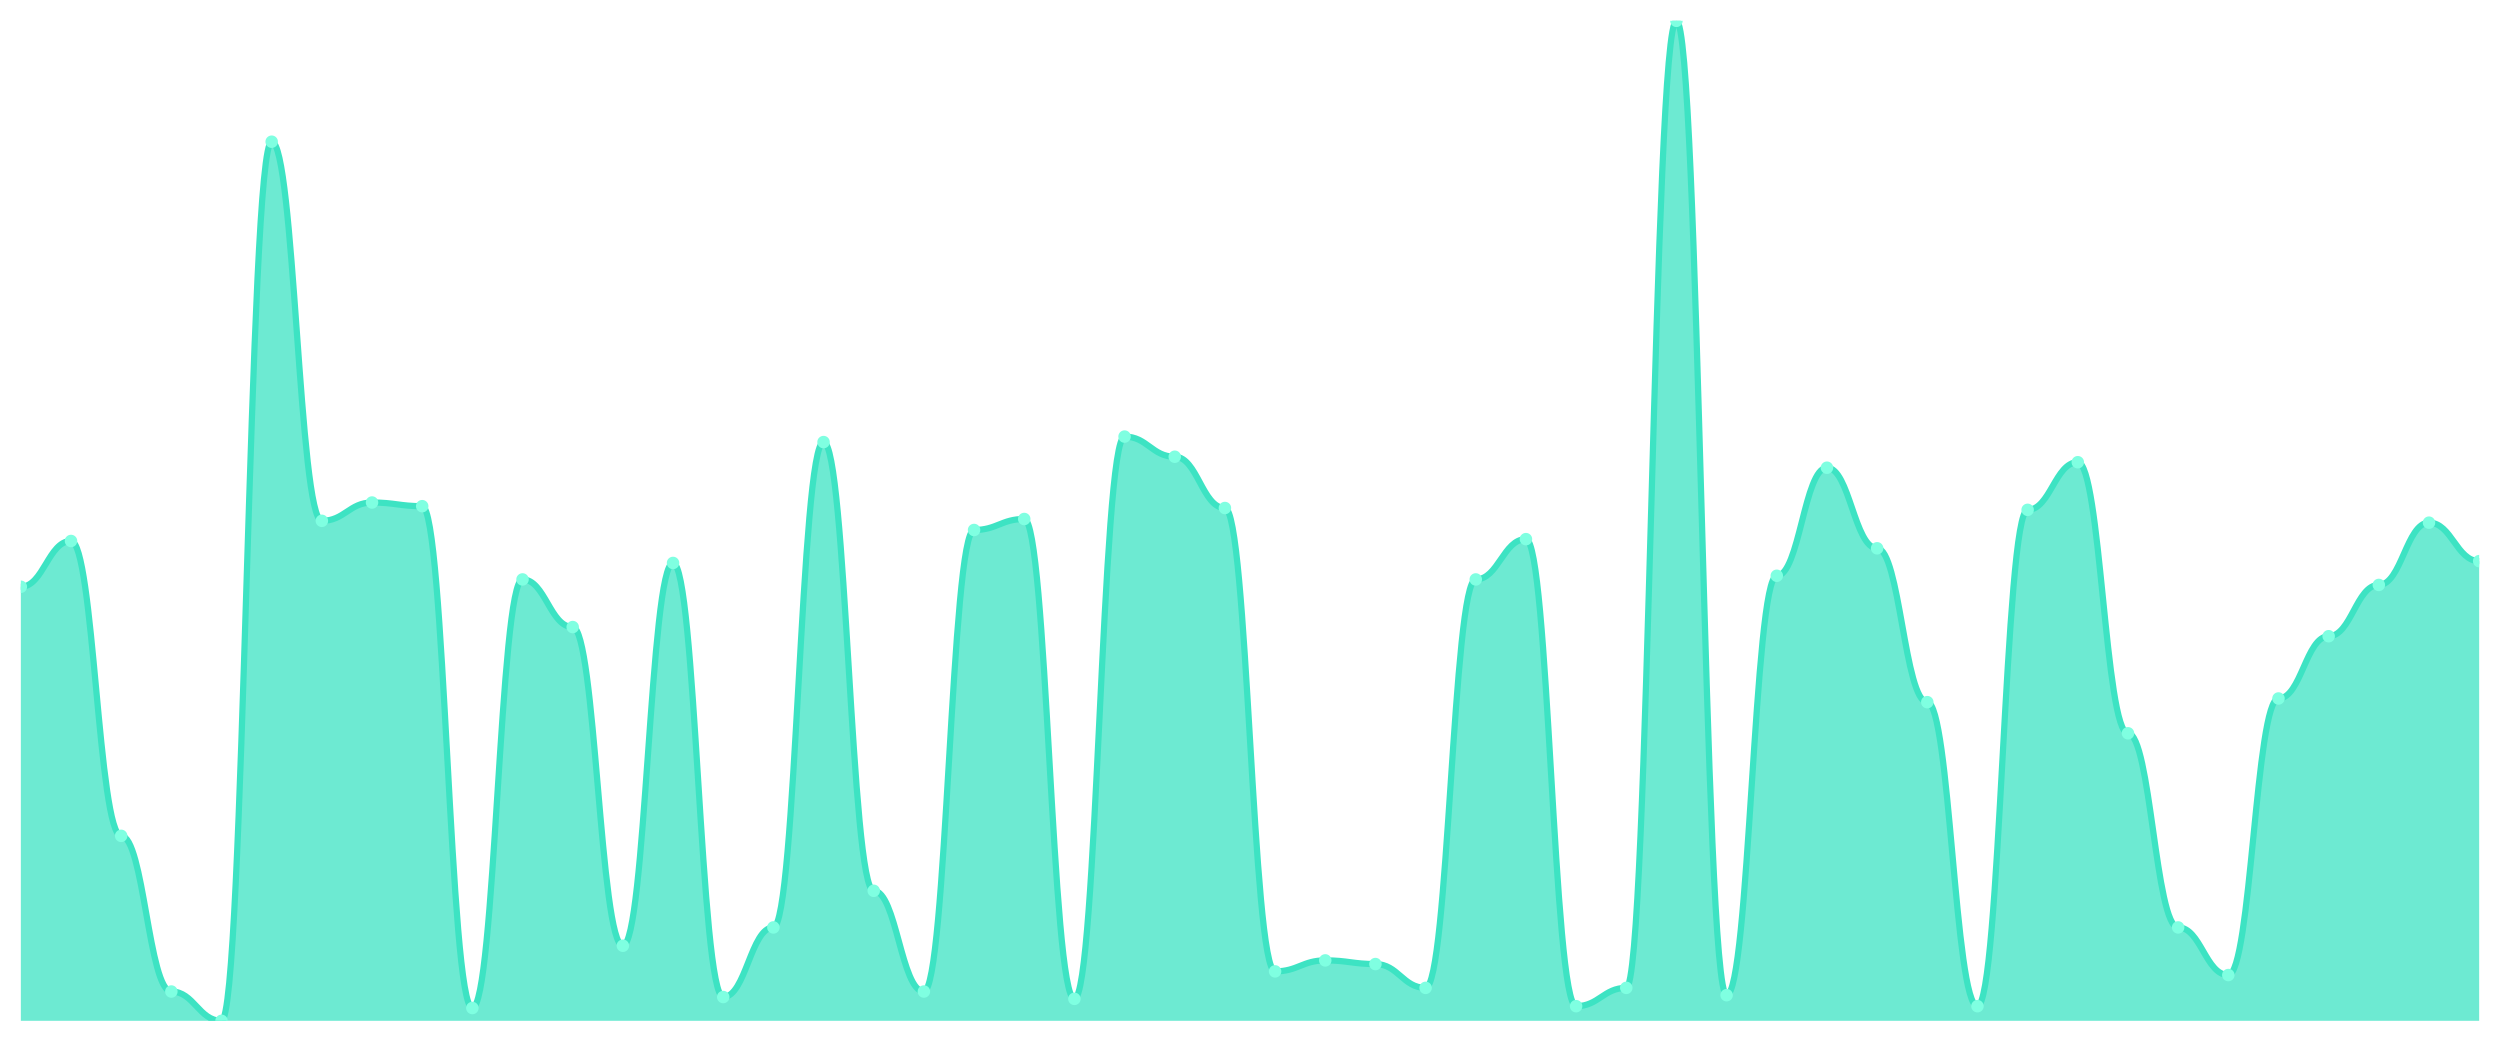
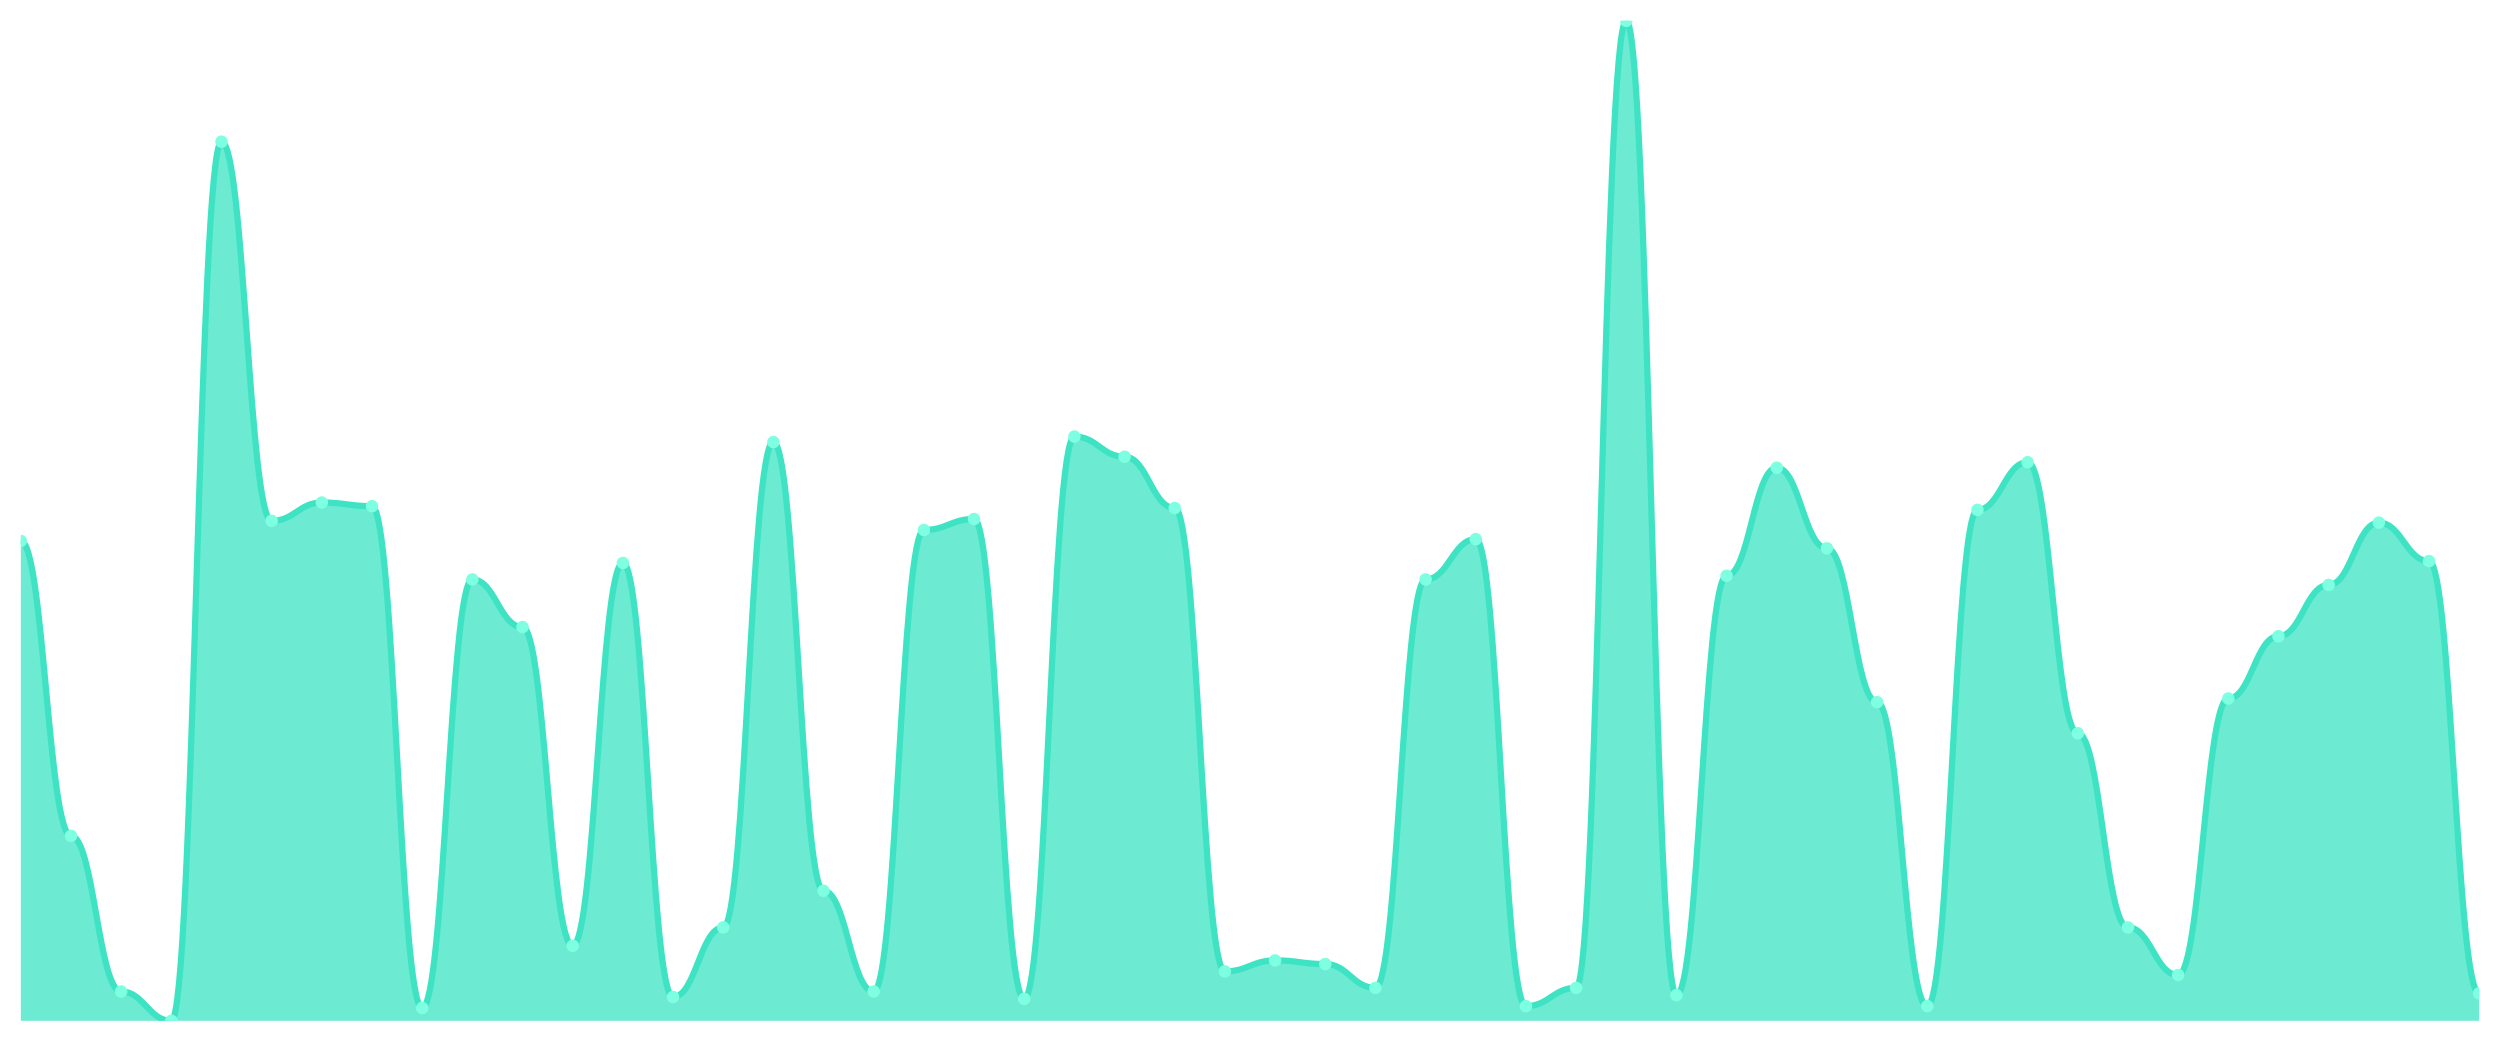
<svg xmlns="http://www.w3.org/2000/svg" viewBox="0 0 1200 500" width="1200" height="500">
  <defs>
    <clipPath id="c">
      <rect x="10" y="10" width="1180" height="480" />
    </clipPath>
  </defs>
  <rect width="1200" height="500" fill="none" />
  <g clip-path="url(#c)">
-     <path d="M 10,490 L 10,281.648 C 20.837,281.648 23.245,259.67 34.082,259.67 C 44.918,259.67 47.327,401.209 58.163,401.209 C 69,401.209 71.408,475.934 82.245,475.934 C 93.082,475.934 95.49,490 106.327,490 C 117.163,490 119.571,68.022 130.408,68.022 C 141.245,68.022 143.653,250 154.49,250 C 165.327,250 167.735,241.209 178.571,241.209 C 189.408,241.209 191.816,242.967 202.653,242.967 C 213.49,242.967 215.898,483.846 226.735,483.846 C 237.571,483.846 239.98,278.132 250.816,278.132 C 261.653,278.132 264.061,300.989 274.898,300.989 C 285.735,300.989 288.143,453.956 298.98,453.956 C 309.816,453.956 312.224,270.22 323.061,270.22 C 333.898,270.22 336.306,478.571 347.143,478.571 C 357.98,478.571 360.388,445.165 371.224,445.165 C 382.061,445.165 384.469,212.198 395.306,212.198 C 406.143,212.198 408.551,427.582 419.388,427.582 C 430.224,427.582 432.633,475.934 443.469,475.934 C 454.306,475.934 456.714,254.396 467.551,254.396 C 478.388,254.396 480.796,249.121 491.633,249.121 C 502.469,249.121 504.878,479.451 515.714,479.451 C 526.551,479.451 528.959,209.56 539.796,209.56 C 550.633,209.56 553.041,219.231 563.878,219.231 C 574.714,219.231 577.122,243.846 587.959,243.846 C 598.796,243.846 601.204,466.264 612.041,466.264 C 622.878,466.264 625.286,460.989 636.122,460.989 C 646.959,460.989 649.367,462.747 660.204,462.747 C 671.041,462.747 673.449,474.176 684.286,474.176 C 695.122,474.176 697.531,278.132 708.367,278.132 C 719.204,278.132 721.612,258.791 732.449,258.791 C 743.286,258.791 745.694,482.967 756.531,482.967 C 767.367,482.967 769.776,474.176 780.612,474.176 C 791.449,474.176 793.857,10 804.694,10 C 815.531,10 817.939,477.692 828.776,477.692 C 839.612,477.692 842.02,276.374 852.857,276.374 C 863.694,276.374 866.102,224.505 876.939,224.505 C 887.776,224.505 890.184,263.187 901.02,263.187 C 911.857,263.187 914.265,337.033 925.102,337.033 C 935.939,337.033 938.347,482.967 949.184,482.967 C 960.02,482.967 962.429,244.725 973.265,244.725 C 984.102,244.725 986.51,221.868 997.347,221.868 C 1008.184,221.868 1010.592,351.978 1021.429,351.978 C 1032.265,351.978 1034.673,445.165 1045.51,445.165 C 1056.347,445.165 1058.755,468.022 1069.592,468.022 C 1080.429,468.022 1082.837,335.275 1093.673,335.275 C 1104.51,335.275 1106.918,305.385 1117.755,305.385 C 1128.592,305.385 1131,280.769 1141.837,280.769 C 1152.673,280.769 1155.082,250.879 1165.918,250.879 C 1176.755,250.879 1179.163,269.341 1190,269.341 L 1190,490 Z" fill="rgba(61,227,195,0.75)" />
-     <path d="M 10,281.648 C 20.837,281.648 23.245,259.67 34.082,259.67 C 44.918,259.67 47.327,401.209 58.163,401.209 C 69,401.209 71.408,475.934 82.245,475.934 C 93.082,475.934 95.49,490 106.327,490 C 117.163,490 119.571,68.022 130.408,68.022 C 141.245,68.022 143.653,250 154.49,250 C 165.327,250 167.735,241.209 178.571,241.209 C 189.408,241.209 191.816,242.967 202.653,242.967 C 213.49,242.967 215.898,483.846 226.735,483.846 C 237.571,483.846 239.98,278.132 250.816,278.132 C 261.653,278.132 264.061,300.989 274.898,300.989 C 285.735,300.989 288.143,453.956 298.98,453.956 C 309.816,453.956 312.224,270.22 323.061,270.22 C 333.898,270.22 336.306,478.571 347.143,478.571 C 357.98,478.571 360.388,445.165 371.224,445.165 C 382.061,445.165 384.469,212.198 395.306,212.198 C 406.143,212.198 408.551,427.582 419.388,427.582 C 430.224,427.582 432.633,475.934 443.469,475.934 C 454.306,475.934 456.714,254.396 467.551,254.396 C 478.388,254.396 480.796,249.121 491.633,249.121 C 502.469,249.121 504.878,479.451 515.714,479.451 C 526.551,479.451 528.959,209.56 539.796,209.56 C 550.633,209.56 553.041,219.231 563.878,219.231 C 574.714,219.231 577.122,243.846 587.959,243.846 C 598.796,243.846 601.204,466.264 612.041,466.264 C 622.878,466.264 625.286,460.989 636.122,460.989 C 646.959,460.989 649.367,462.747 660.204,462.747 C 671.041,462.747 673.449,474.176 684.286,474.176 C 695.122,474.176 697.531,278.132 708.367,278.132 C 719.204,278.132 721.612,258.791 732.449,258.791 C 743.286,258.791 745.694,482.967 756.531,482.967 C 767.367,482.967 769.776,474.176 780.612,474.176 C 791.449,474.176 793.857,10 804.694,10 C 815.531,10 817.939,477.692 828.776,477.692 C 839.612,477.692 842.02,276.374 852.857,276.374 C 863.694,276.374 866.102,224.505 876.939,224.505 C 887.776,224.505 890.184,263.187 901.02,263.187 C 911.857,263.187 914.265,337.033 925.102,337.033 C 935.939,337.033 938.347,482.967 949.184,482.967 C 960.02,482.967 962.429,244.725 973.265,244.725 C 984.102,244.725 986.51,221.868 997.347,221.868 C 1008.184,221.868 1010.592,351.978 1021.429,351.978 C 1032.265,351.978 1034.673,445.165 1045.51,445.165 C 1056.347,445.165 1058.755,468.022 1069.592,468.022 C 1080.429,468.022 1082.837,335.275 1093.673,335.275 C 1104.51,335.275 1106.918,305.385 1117.755,305.385 C 1128.592,305.385 1131,280.769 1141.837,280.769 C 1152.673,280.769 1155.082,250.879 1165.918,250.879 C 1176.755,250.879 1179.163,269.341 1190,269.341" fill="none" stroke="#3de3c3" stroke-width="3" stroke-linecap="round" stroke-linejoin="round" />
-     <circle cx="10" cy="281.648" r="3" fill="#7fffe1" />
-     <circle cx="34.082" cy="259.67" r="3" fill="#7fffe1" />
-     <circle cx="58.163" cy="401.209" r="3" fill="#7fffe1" />
-     <circle cx="82.245" cy="475.934" r="3" fill="#7fffe1" />
-     <circle cx="106.327" cy="490" r="3" fill="#7fffe1" />
-     <circle cx="130.408" cy="68.022" r="3" fill="#7fffe1" />
-     <circle cx="154.49" cy="250" r="3" fill="#7fffe1" />
-     <circle cx="178.571" cy="241.209" r="3" fill="#7fffe1" />
-     <circle cx="202.653" cy="242.967" r="3" fill="#7fffe1" />
-     <circle cx="226.735" cy="483.846" r="3" fill="#7fffe1" />
-     <circle cx="250.816" cy="278.132" r="3" fill="#7fffe1" />
-     <circle cx="274.898" cy="300.989" r="3" fill="#7fffe1" />
-     <circle cx="298.98" cy="453.956" r="3" fill="#7fffe1" />
-     <circle cx="323.061" cy="270.22" r="3" fill="#7fffe1" />
-     <circle cx="347.143" cy="478.571" r="3" fill="#7fffe1" />
-     <circle cx="371.224" cy="445.165" r="3" fill="#7fffe1" />
-     <circle cx="395.306" cy="212.198" r="3" fill="#7fffe1" />
-     <circle cx="419.388" cy="427.582" r="3" fill="#7fffe1" />
-     <circle cx="443.469" cy="475.934" r="3" fill="#7fffe1" />
-     <circle cx="467.551" cy="254.396" r="3" fill="#7fffe1" />
-     <circle cx="491.633" cy="249.121" r="3" fill="#7fffe1" />
-     <circle cx="515.714" cy="479.451" r="3" fill="#7fffe1" />
-     <circle cx="539.796" cy="209.56" r="3" fill="#7fffe1" />
-     <circle cx="563.878" cy="219.231" r="3" fill="#7fffe1" />
-     <circle cx="587.959" cy="243.846" r="3" fill="#7fffe1" />
-     <circle cx="612.041" cy="466.264" r="3" fill="#7fffe1" />
-     <circle cx="636.122" cy="460.989" r="3" fill="#7fffe1" />
-     <circle cx="660.204" cy="462.747" r="3" fill="#7fffe1" />
-     <circle cx="684.286" cy="474.176" r="3" fill="#7fffe1" />
-     <circle cx="708.367" cy="278.132" r="3" fill="#7fffe1" />
-     <circle cx="732.449" cy="258.791" r="3" fill="#7fffe1" />
-     <circle cx="756.531" cy="482.967" r="3" fill="#7fffe1" />
-     <circle cx="780.612" cy="474.176" r="3" fill="#7fffe1" />
-     <circle cx="804.694" cy="10" r="3" fill="#7fffe1" />
-     <circle cx="828.776" cy="477.692" r="3" fill="#7fffe1" />
-     <circle cx="852.857" cy="276.374" r="3" fill="#7fffe1" />
-     <circle cx="876.939" cy="224.505" r="3" fill="#7fffe1" />
-     <circle cx="901.02" cy="263.187" r="3" fill="#7fffe1" />
-     <circle cx="925.102" cy="337.033" r="3" fill="#7fffe1" />
-     <circle cx="949.184" cy="482.967" r="3" fill="#7fffe1" />
-     <circle cx="973.265" cy="244.725" r="3" fill="#7fffe1" />
-     <circle cx="997.347" cy="221.868" r="3" fill="#7fffe1" />
-     <circle cx="1021.429" cy="351.978" r="3" fill="#7fffe1" />
-     <circle cx="1045.51" cy="445.165" r="3" fill="#7fffe1" />
-     <circle cx="1069.592" cy="468.022" r="3" fill="#7fffe1" />
-     <circle cx="1093.673" cy="335.275" r="3" fill="#7fffe1" />
-     <circle cx="1117.755" cy="305.385" r="3" fill="#7fffe1" />
-     <circle cx="1141.837" cy="280.769" r="3" fill="#7fffe1" />
-     <circle cx="1165.918" cy="250.879" r="3" fill="#7fffe1" />
-     <circle cx="1190" cy="269.341" r="3" fill="#7fffe1" />
+     <path d="M 10,490 L 10,259.67 C 20.837,259.67 23.245,401.209 34.082,401.209 C 44.918,401.209 47.327,475.934 58.163,475.934 C 69,475.934 71.408,490 82.245,490 C 93.082,490 95.49,68.022 106.327,68.022 C 117.163,68.022 119.571,250 130.408,250 C 141.245,250 143.653,241.209 154.49,241.209 C 165.327,241.209 167.735,242.967 178.571,242.967 C 189.408,242.967 191.816,483.846 202.653,483.846 C 213.49,483.846 215.898,278.132 226.735,278.132 C 237.571,278.132 239.98,300.989 250.816,300.989 C 261.653,300.989 264.061,453.956 274.898,453.956 C 285.735,453.956 288.143,270.22 298.98,270.22 C 309.816,270.22 312.224,478.571 323.061,478.571 C 333.898,478.571 336.306,445.165 347.143,445.165 C 357.98,445.165 360.388,212.198 371.224,212.198 C 382.061,212.198 384.469,427.582 395.306,427.582 C 406.143,427.582 408.551,475.934 419.388,475.934 C 430.224,475.934 432.633,254.396 443.469,254.396 C 454.306,254.396 456.714,249.121 467.551,249.121 C 478.388,249.121 480.796,479.451 491.633,479.451 C 502.469,479.451 504.878,209.56 515.714,209.56 C 526.551,209.56 528.959,219.231 539.796,219.231 C 550.633,219.231 553.041,243.846 563.878,243.846 C 574.714,243.846 577.122,466.264 587.959,466.264 C 598.796,466.264 601.204,460.989 612.041,460.989 C 622.878,460.989 625.286,462.747 636.122,462.747 C 646.959,462.747 649.367,474.176 660.204,474.176 C 671.041,474.176 673.449,278.132 684.286,278.132 C 695.122,278.132 697.531,258.791 708.367,258.791 C 719.204,258.791 721.612,482.967 732.449,482.967 C 743.286,482.967 745.694,474.176 756.531,474.176 C 767.367,474.176 769.776,10 780.612,10 C 791.449,10 793.857,477.692 804.694,477.692 C 815.531,477.692 817.939,276.374 828.776,276.374 C 839.612,276.374 842.02,224.505 852.857,224.505 C 863.694,224.505 866.102,263.187 876.939,263.187 C 887.776,263.187 890.184,337.033 901.02,337.033 C 911.857,337.033 914.265,482.967 925.102,482.967 C 935.939,482.967 938.347,244.725 949.184,244.725 C 960.02,244.725 962.429,221.868 973.265,221.868 C 984.102,221.868 986.51,351.978 997.347,351.978 C 1008.184,351.978 1010.592,445.165 1021.429,445.165 C 1032.265,445.165 1034.673,468.022 1045.51,468.022 C 1056.347,468.022 1058.755,335.275 1069.592,335.275 C 1080.429,335.275 1082.837,305.385 1093.673,305.385 C 1104.51,305.385 1106.918,280.769 1117.755,280.769 C 1128.592,280.769 1131,250.879 1141.837,250.879 C 1152.673,250.879 1155.082,269.341 1165.918,269.341 C 1176.755,269.341 1179.163,476.813 1190,476.813 L 1190,490 Z" fill="rgba(61,227,195,0.75)" />
+     <path d="M 10,259.67 C 20.837,259.67 23.245,401.209 34.082,401.209 C 44.918,401.209 47.327,475.934 58.163,475.934 C 69,475.934 71.408,490 82.245,490 C 93.082,490 95.49,68.022 106.327,68.022 C 117.163,68.022 119.571,250 130.408,250 C 141.245,250 143.653,241.209 154.49,241.209 C 165.327,241.209 167.735,242.967 178.571,242.967 C 189.408,242.967 191.816,483.846 202.653,483.846 C 213.49,483.846 215.898,278.132 226.735,278.132 C 237.571,278.132 239.98,300.989 250.816,300.989 C 261.653,300.989 264.061,453.956 274.898,453.956 C 285.735,453.956 288.143,270.22 298.98,270.22 C 309.816,270.22 312.224,478.571 323.061,478.571 C 333.898,478.571 336.306,445.165 347.143,445.165 C 357.98,445.165 360.388,212.198 371.224,212.198 C 382.061,212.198 384.469,427.582 395.306,427.582 C 406.143,427.582 408.551,475.934 419.388,475.934 C 430.224,475.934 432.633,254.396 443.469,254.396 C 454.306,254.396 456.714,249.121 467.551,249.121 C 478.388,249.121 480.796,479.451 491.633,479.451 C 502.469,479.451 504.878,209.56 515.714,209.56 C 526.551,209.56 528.959,219.231 539.796,219.231 C 550.633,219.231 553.041,243.846 563.878,243.846 C 574.714,243.846 577.122,466.264 587.959,466.264 C 598.796,466.264 601.204,460.989 612.041,460.989 C 622.878,460.989 625.286,462.747 636.122,462.747 C 646.959,462.747 649.367,474.176 660.204,474.176 C 671.041,474.176 673.449,278.132 684.286,278.132 C 695.122,278.132 697.531,258.791 708.367,258.791 C 719.204,258.791 721.612,482.967 732.449,482.967 C 743.286,482.967 745.694,474.176 756.531,474.176 C 767.367,474.176 769.776,10 780.612,10 C 791.449,10 793.857,477.692 804.694,477.692 C 815.531,477.692 817.939,276.374 828.776,276.374 C 839.612,276.374 842.02,224.505 852.857,224.505 C 863.694,224.505 866.102,263.187 876.939,263.187 C 887.776,263.187 890.184,337.033 901.02,337.033 C 911.857,337.033 914.265,482.967 925.102,482.967 C 935.939,482.967 938.347,244.725 949.184,244.725 C 960.02,244.725 962.429,221.868 973.265,221.868 C 984.102,221.868 986.51,351.978 997.347,351.978 C 1008.184,351.978 1010.592,445.165 1021.429,445.165 C 1032.265,445.165 1034.673,468.022 1045.51,468.022 C 1056.347,468.022 1058.755,335.275 1069.592,335.275 C 1080.429,335.275 1082.837,305.385 1093.673,305.385 C 1104.51,305.385 1106.918,280.769 1117.755,280.769 C 1128.592,280.769 1131,250.879 1141.837,250.879 C 1152.673,250.879 1155.082,269.341 1165.918,269.341 C 1176.755,269.341 1179.163,476.813 1190,476.813" fill="none" stroke="#3de3c3" stroke-width="3" stroke-linecap="round" stroke-linejoin="round" />
+     <circle cx="10" cy="259.67" r="3" fill="#7fffe1" />
+     <circle cx="34.082" cy="401.209" r="3" fill="#7fffe1" />
+     <circle cx="58.163" cy="475.934" r="3" fill="#7fffe1" />
+     <circle cx="82.245" cy="490" r="3" fill="#7fffe1" />
+     <circle cx="106.327" cy="68.022" r="3" fill="#7fffe1" />
+     <circle cx="130.408" cy="250" r="3" fill="#7fffe1" />
+     <circle cx="154.49" cy="241.209" r="3" fill="#7fffe1" />
+     <circle cx="178.571" cy="242.967" r="3" fill="#7fffe1" />
+     <circle cx="202.653" cy="483.846" r="3" fill="#7fffe1" />
+     <circle cx="226.735" cy="278.132" r="3" fill="#7fffe1" />
+     <circle cx="250.816" cy="300.989" r="3" fill="#7fffe1" />
+     <circle cx="274.898" cy="453.956" r="3" fill="#7fffe1" />
+     <circle cx="298.98" cy="270.22" r="3" fill="#7fffe1" />
+     <circle cx="323.061" cy="478.571" r="3" fill="#7fffe1" />
+     <circle cx="347.143" cy="445.165" r="3" fill="#7fffe1" />
+     <circle cx="371.224" cy="212.198" r="3" fill="#7fffe1" />
+     <circle cx="395.306" cy="427.582" r="3" fill="#7fffe1" />
+     <circle cx="419.388" cy="475.934" r="3" fill="#7fffe1" />
+     <circle cx="443.469" cy="254.396" r="3" fill="#7fffe1" />
+     <circle cx="467.551" cy="249.121" r="3" fill="#7fffe1" />
+     <circle cx="491.633" cy="479.451" r="3" fill="#7fffe1" />
+     <circle cx="515.714" cy="209.56" r="3" fill="#7fffe1" />
+     <circle cx="539.796" cy="219.231" r="3" fill="#7fffe1" />
+     <circle cx="563.878" cy="243.846" r="3" fill="#7fffe1" />
+     <circle cx="587.959" cy="466.264" r="3" fill="#7fffe1" />
+     <circle cx="612.041" cy="460.989" r="3" fill="#7fffe1" />
+     <circle cx="636.122" cy="462.747" r="3" fill="#7fffe1" />
+     <circle cx="660.204" cy="474.176" r="3" fill="#7fffe1" />
+     <circle cx="684.286" cy="278.132" r="3" fill="#7fffe1" />
+     <circle cx="708.367" cy="258.791" r="3" fill="#7fffe1" />
+     <circle cx="732.449" cy="482.967" r="3" fill="#7fffe1" />
+     <circle cx="756.531" cy="474.176" r="3" fill="#7fffe1" />
+     <circle cx="780.612" cy="10" r="3" fill="#7fffe1" />
+     <circle cx="804.694" cy="477.692" r="3" fill="#7fffe1" />
+     <circle cx="828.776" cy="276.374" r="3" fill="#7fffe1" />
+     <circle cx="852.857" cy="224.505" r="3" fill="#7fffe1" />
+     <circle cx="876.939" cy="263.187" r="3" fill="#7fffe1" />
+     <circle cx="901.02" cy="337.033" r="3" fill="#7fffe1" />
+     <circle cx="925.102" cy="482.967" r="3" fill="#7fffe1" />
+     <circle cx="949.184" cy="244.725" r="3" fill="#7fffe1" />
+     <circle cx="973.265" cy="221.868" r="3" fill="#7fffe1" />
+     <circle cx="997.347" cy="351.978" r="3" fill="#7fffe1" />
+     <circle cx="1021.429" cy="445.165" r="3" fill="#7fffe1" />
+     <circle cx="1045.51" cy="468.022" r="3" fill="#7fffe1" />
+     <circle cx="1069.592" cy="335.275" r="3" fill="#7fffe1" />
+     <circle cx="1093.673" cy="305.385" r="3" fill="#7fffe1" />
+     <circle cx="1117.755" cy="280.769" r="3" fill="#7fffe1" />
+     <circle cx="1141.837" cy="250.879" r="3" fill="#7fffe1" />
+     <circle cx="1165.918" cy="269.341" r="3" fill="#7fffe1" />
+     <circle cx="1190" cy="476.813" r="3" fill="#7fffe1" />
  </g>
</svg>
